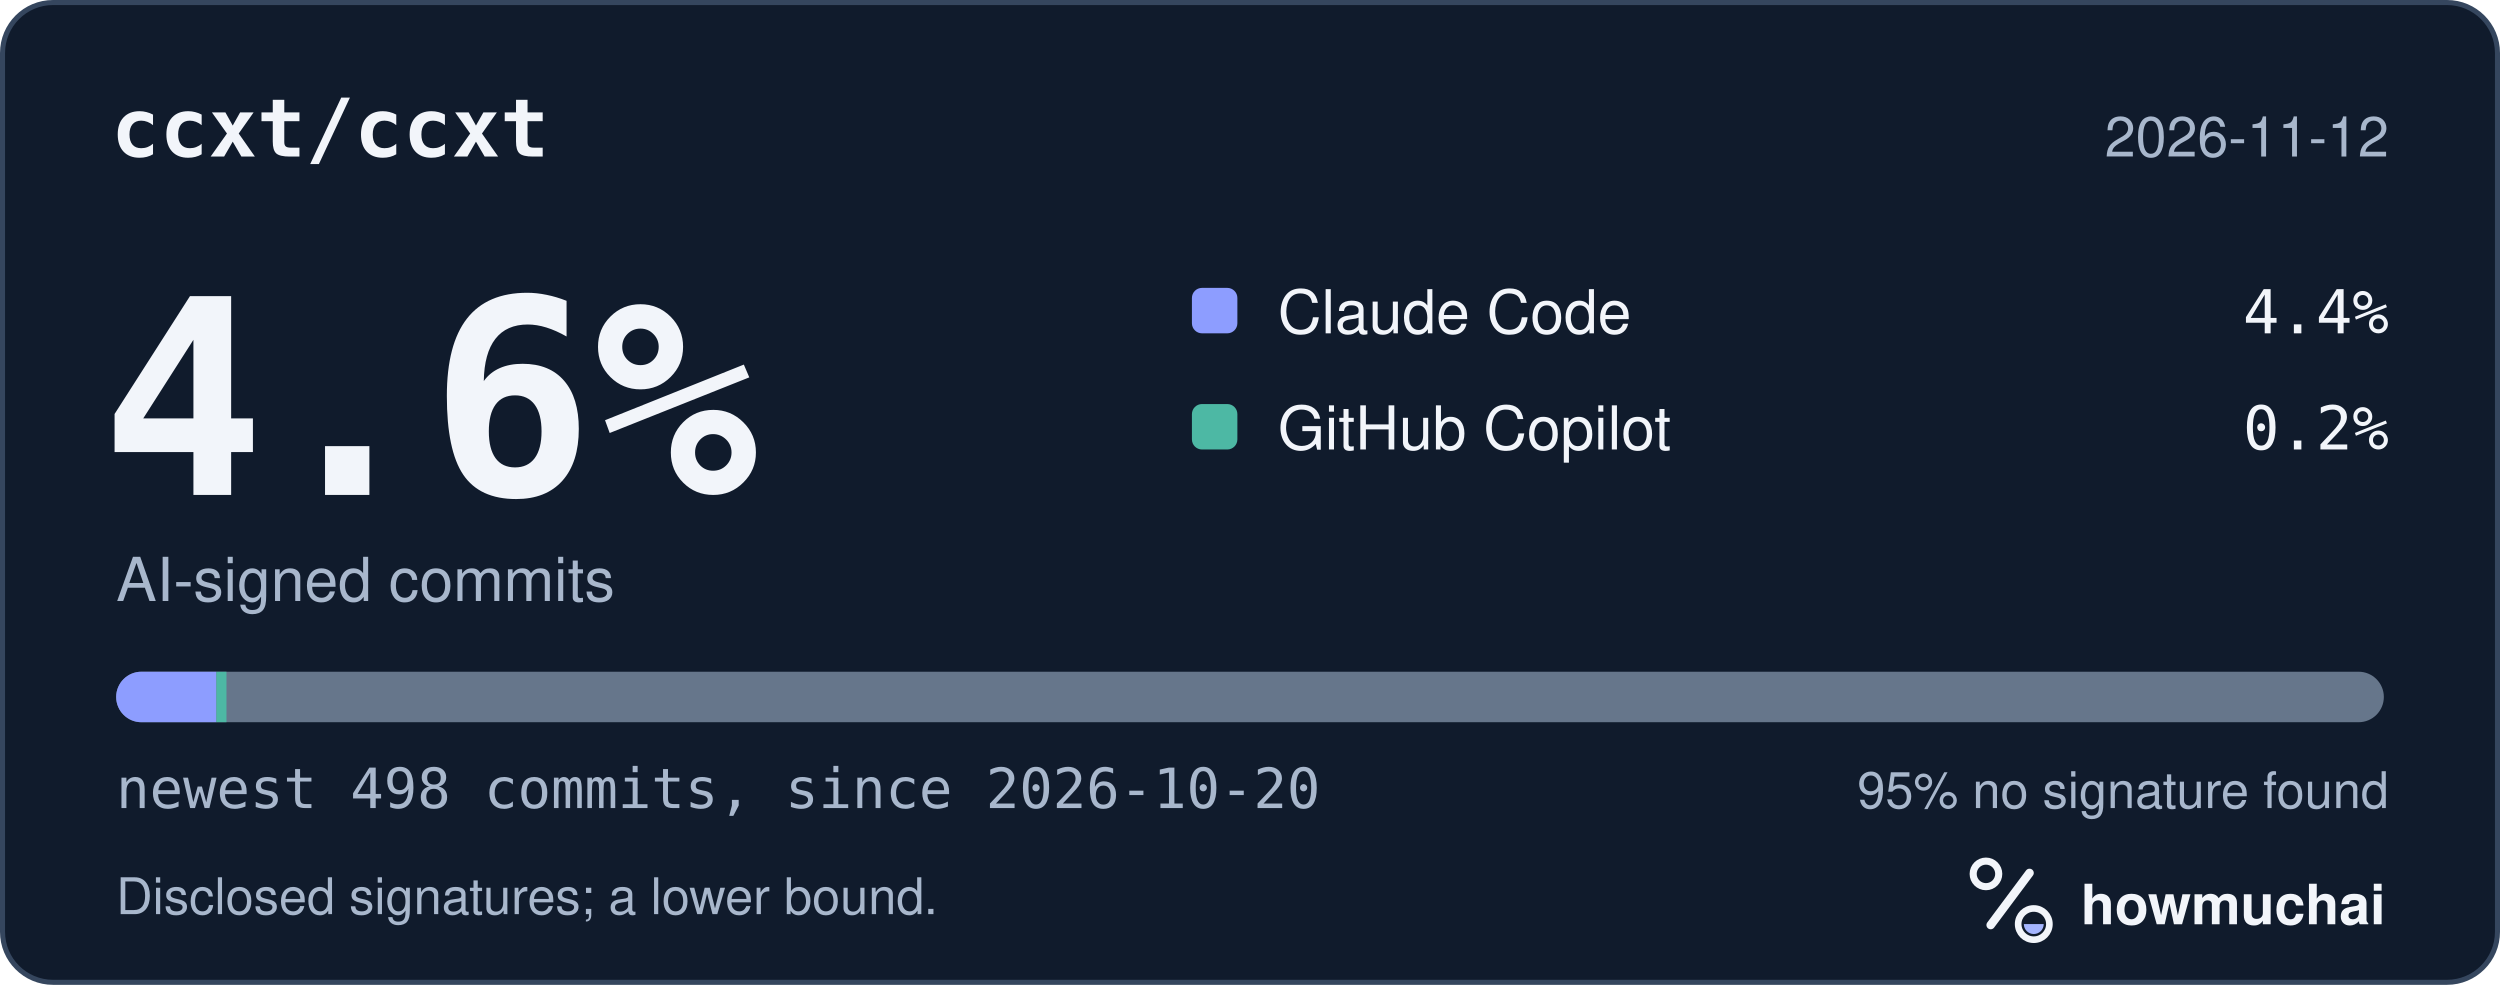
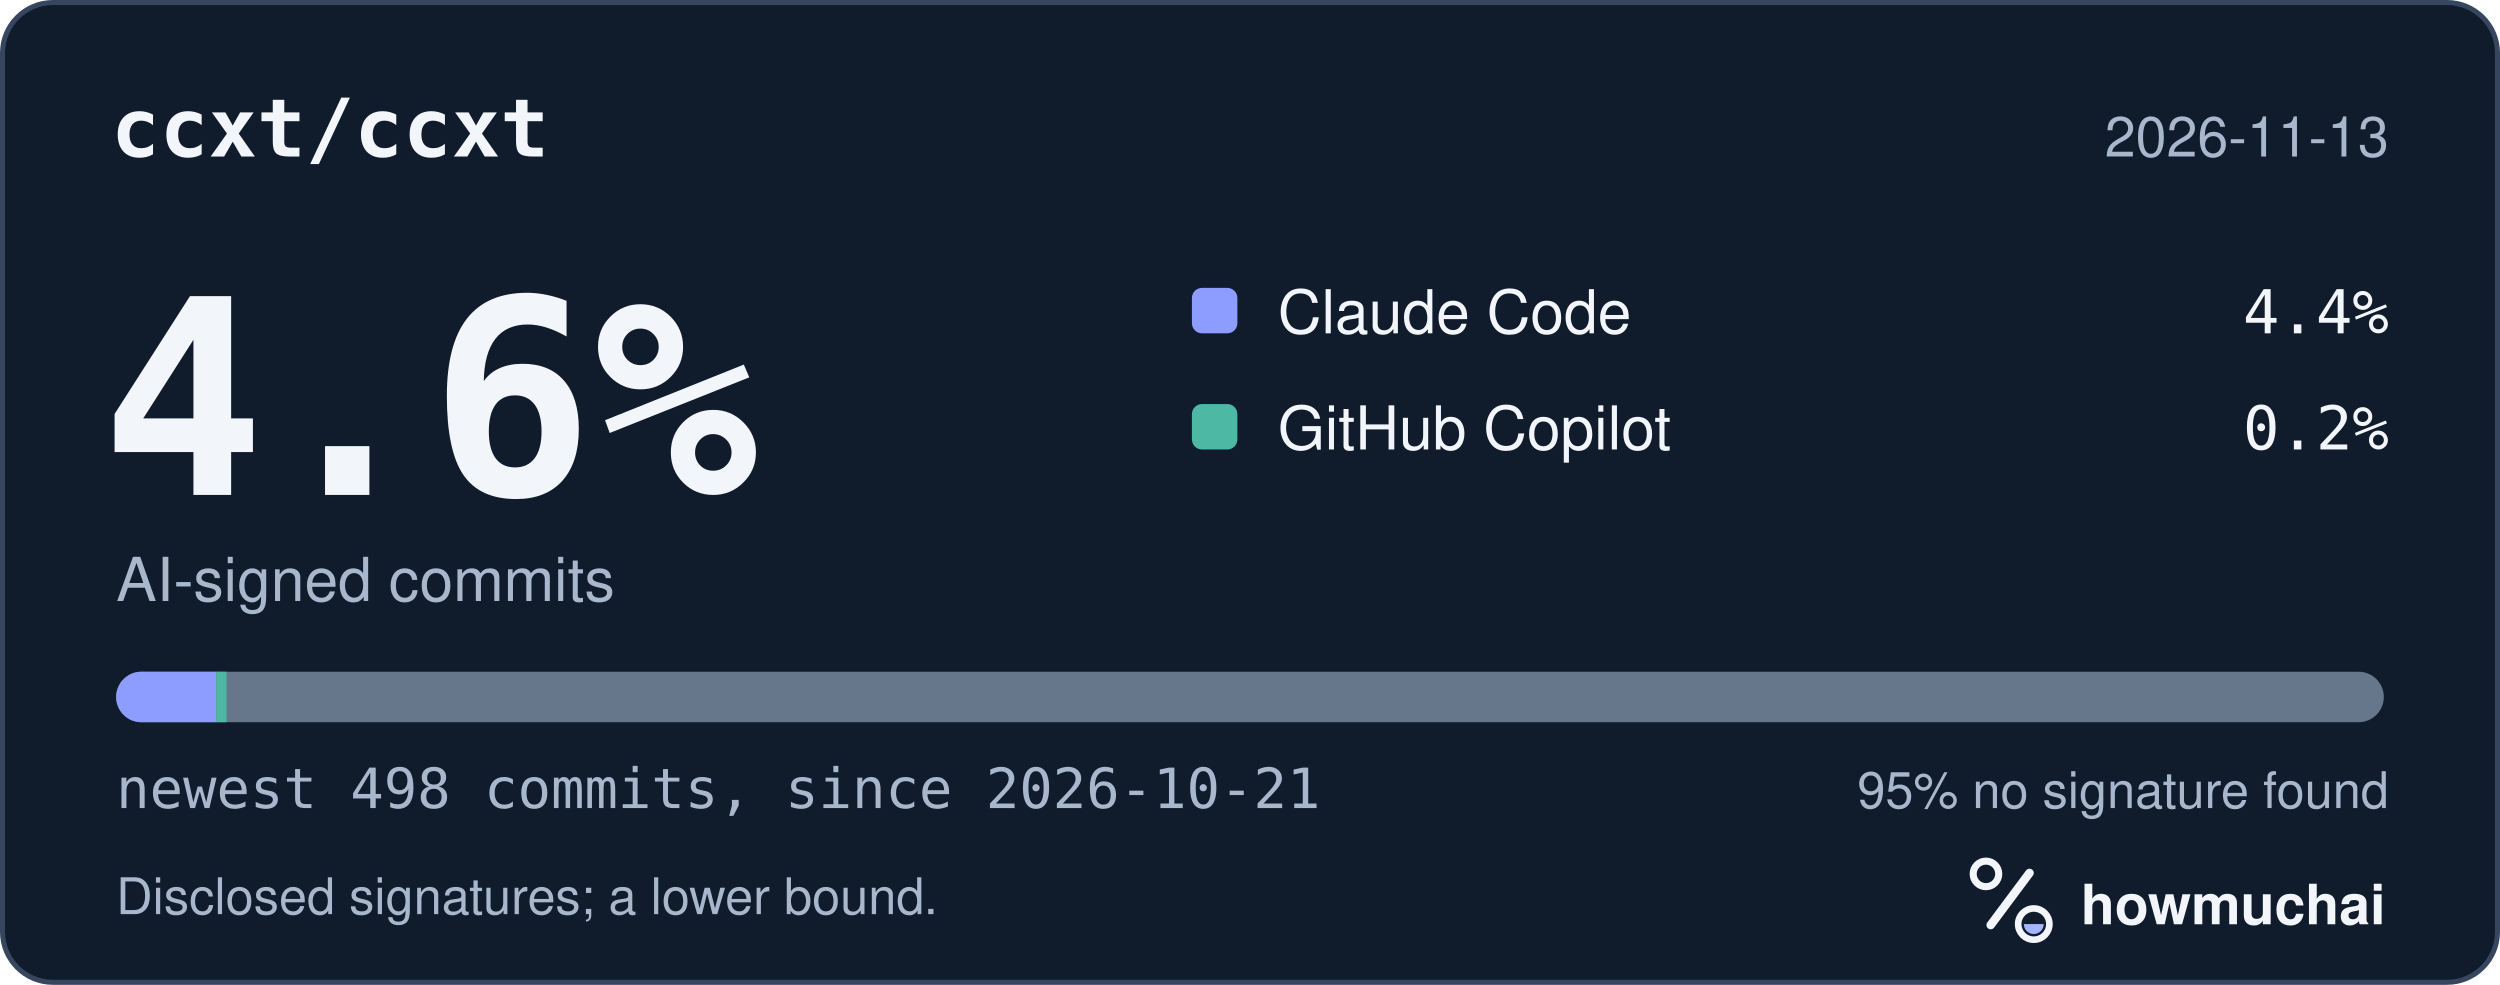
<svg xmlns="http://www.w3.org/2000/svg" width="495" height="195" viewBox="0 0 495 195" role="img" aria-labelledby="hm-t hm-d">
  <rect x="0.5" y="0.5" width="494" height="194" rx="10" fill="#101B2C" stroke="#35465E" />
  <text x="22" y="31" fill="#F2F5FA" font-family="ui-monospace, SF Mono, Menlo, Consolas, IBM Plex Mono, monospace" font-size="16" font-weight="600">ccxt/ccxt</text>
-   <text x="473" y="31" fill="#A8B7CC" font-family="-apple-system, BlinkMacSystemFont, Segoe UI, Helvetica, Arial, Fira Sans, sans-serif" font-size="11" text-anchor="end">2026-11-12</text>
+   <text x="473" y="31" fill="#A8B7CC" font-family="-apple-system, BlinkMacSystemFont, Segoe UI, Helvetica, Arial, Fira Sans, sans-serif" font-size="11" text-anchor="end">2026-11-13</text>
  <text x="20" y="98" fill="#F2F5FA" font-family="ui-monospace, SF Mono, Menlo, Consolas, IBM Plex Mono, monospace" font-size="54" font-weight="700">4.6%</text>
  <text x="23" y="119" fill="#A8B7CC" font-family="-apple-system, BlinkMacSystemFont, Segoe UI, Helvetica, Arial, Fira Sans, sans-serif" font-size="12">AI-signed commits</text>
  <rect x="236" y="57" width="9" height="9" rx="2" fill="#8D9DFF" />
  <text x="253" y="66" fill="#F2F5FA" font-family="-apple-system, BlinkMacSystemFont, Segoe UI, Helvetica, Arial, Fira Sans, sans-serif" font-size="12">Claude Code</text>
  <text x="473" y="66" fill="#F2F5FA" font-family="ui-monospace, SF Mono, Menlo, Consolas, IBM Plex Mono, monospace" font-size="12" text-anchor="end">4.4%</text>
  <rect x="236" y="80" width="9" height="9" rx="2" fill="#4DB8A4" />
  <text x="253" y="89" fill="#F2F5FA" font-family="-apple-system, BlinkMacSystemFont, Segoe UI, Helvetica, Arial, Fira Sans, sans-serif" font-size="12">GitHub Copilot</text>
  <text x="473" y="89" fill="#F2F5FA" font-family="ui-monospace, SF Mono, Menlo, Consolas, IBM Plex Mono, monospace" font-size="12" text-anchor="end">0.2%</text>
  <defs>
    <clipPath id="hm-bar">
      <rect x="23" y="133" width="449" height="10" rx="5" />
    </clipPath>
  </defs>
  <rect x="23" y="133" width="449" height="10" rx="5" fill="#66768B" />
  <g clip-path="url(#hm-bar)">
    <rect x="23.00" y="133" width="19.84" height="10" fill="#8D9DFF" />
    <rect x="42.84" y="133" width="2.00" height="10" fill="#4DB8A4" />
  </g>
-   <text x="23" y="160" fill="#A8B7CC" font-family="ui-monospace, SF Mono, Menlo, Consolas, IBM Plex Mono, monospace" font-size="11">newest 498 commits, since 2026-10-20</text>
+   <text x="23" y="160" fill="#A8B7CC" font-family="ui-monospace, SF Mono, Menlo, Consolas, IBM Plex Mono, monospace" font-size="11">newest 498 commits, since 2026-10-21</text>
  <text x="473" y="160" fill="#A8B7CC" font-family="-apple-system, BlinkMacSystemFont, Segoe UI, Helvetica, Arial, Fira Sans, sans-serif" font-size="10" text-anchor="end">95% no signature found</text>
  <text x="23" y="181" fill="#A8B7CC" font-family="-apple-system, BlinkMacSystemFont, Segoe UI, Helvetica, Arial, Fira Sans, sans-serif" font-size="10">Disclosed signatures; a lower bound.</text>
  <g transform="translate(386 166) scale(0.046875)">
    <circle cx="154" cy="150" r="54" fill="none" stroke="#F2F5FA" stroke-width="30" />
    <path d="M174 366 338 146" fill="none" stroke="#F2F5FA" stroke-width="36" stroke-linecap="round" />
    <circle cx="356" cy="362" r="66" fill="none" stroke="#F2F5FA" stroke-width="28" />
    <path d="M314 362a42 42 0 0 0 84 0Z" fill="#A4B5FF" />
  </g>
  <text x="412" y="183" fill="#F2F5FA" font-family="-apple-system, BlinkMacSystemFont, Segoe UI, Helvetica, Arial, Fira Sans, sans-serif" font-size="11" font-weight="650">howmuchai</text>
</svg>
